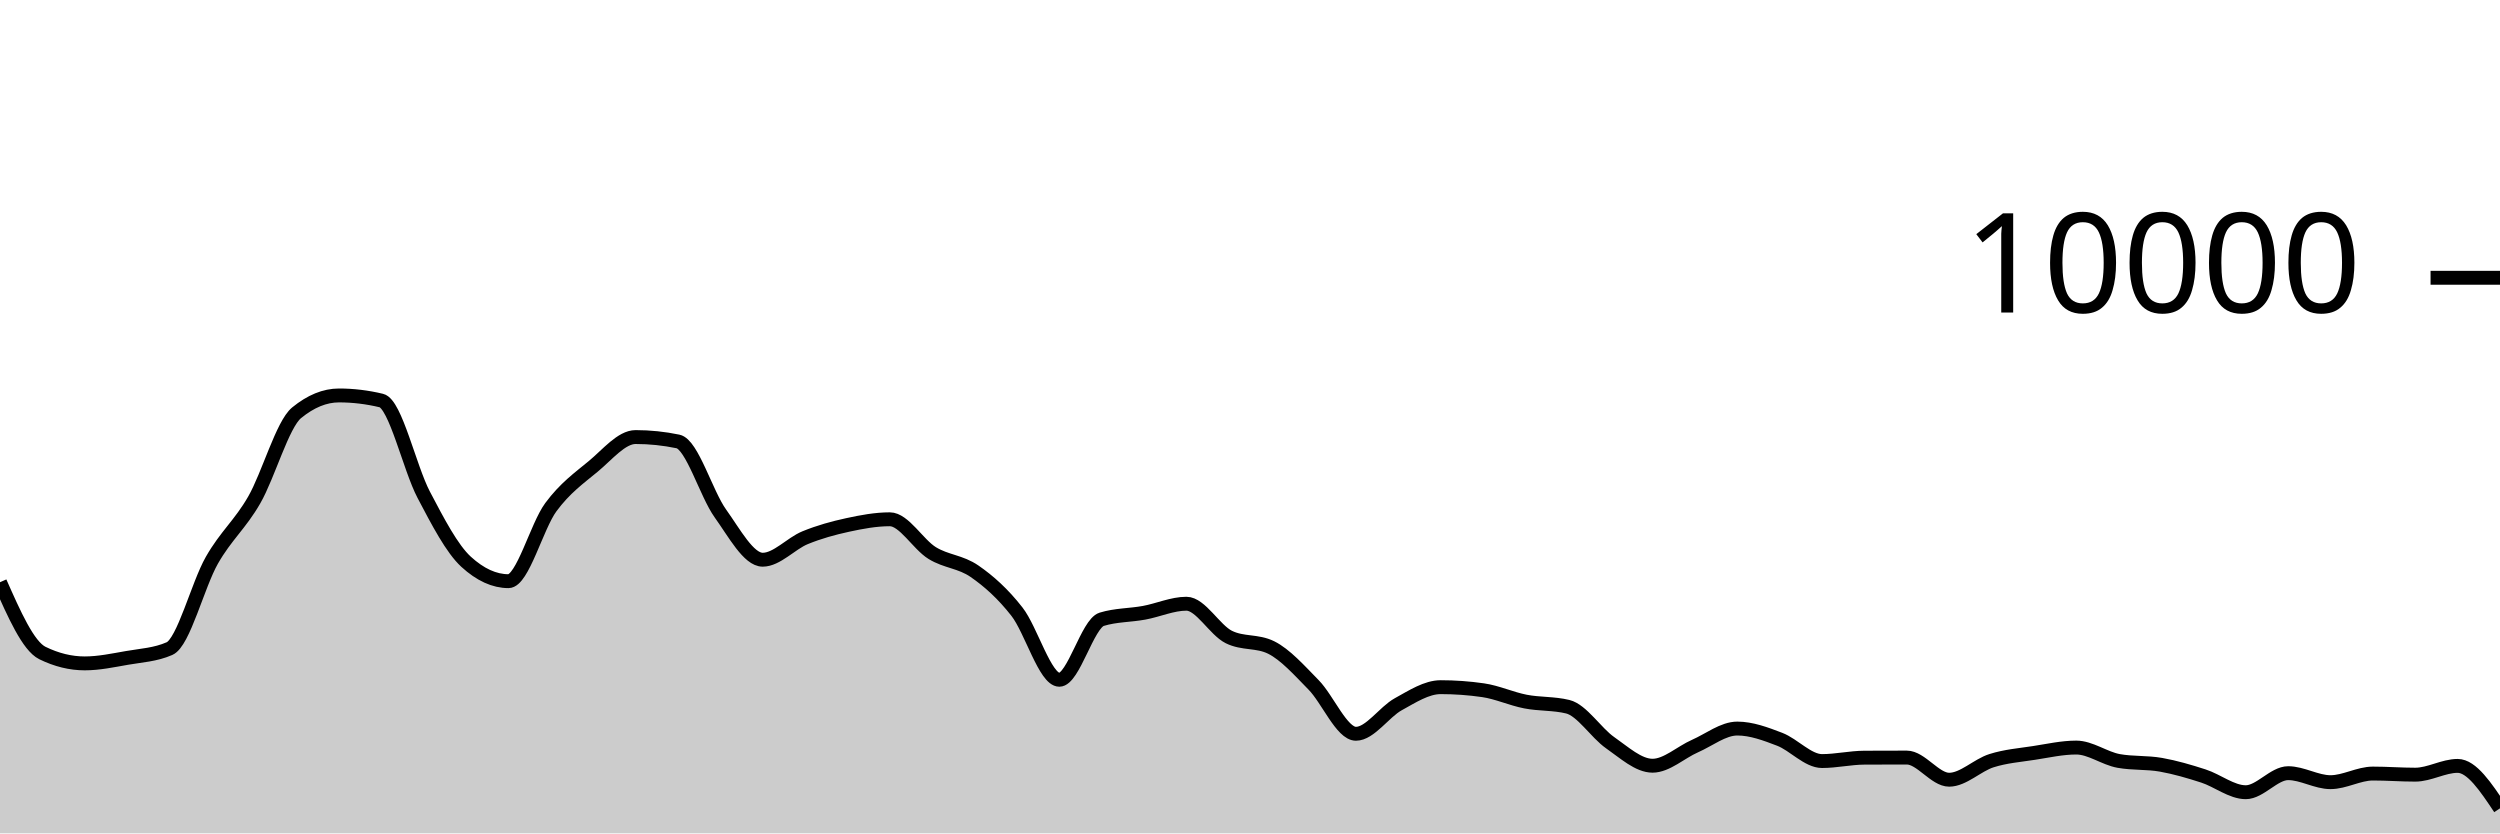
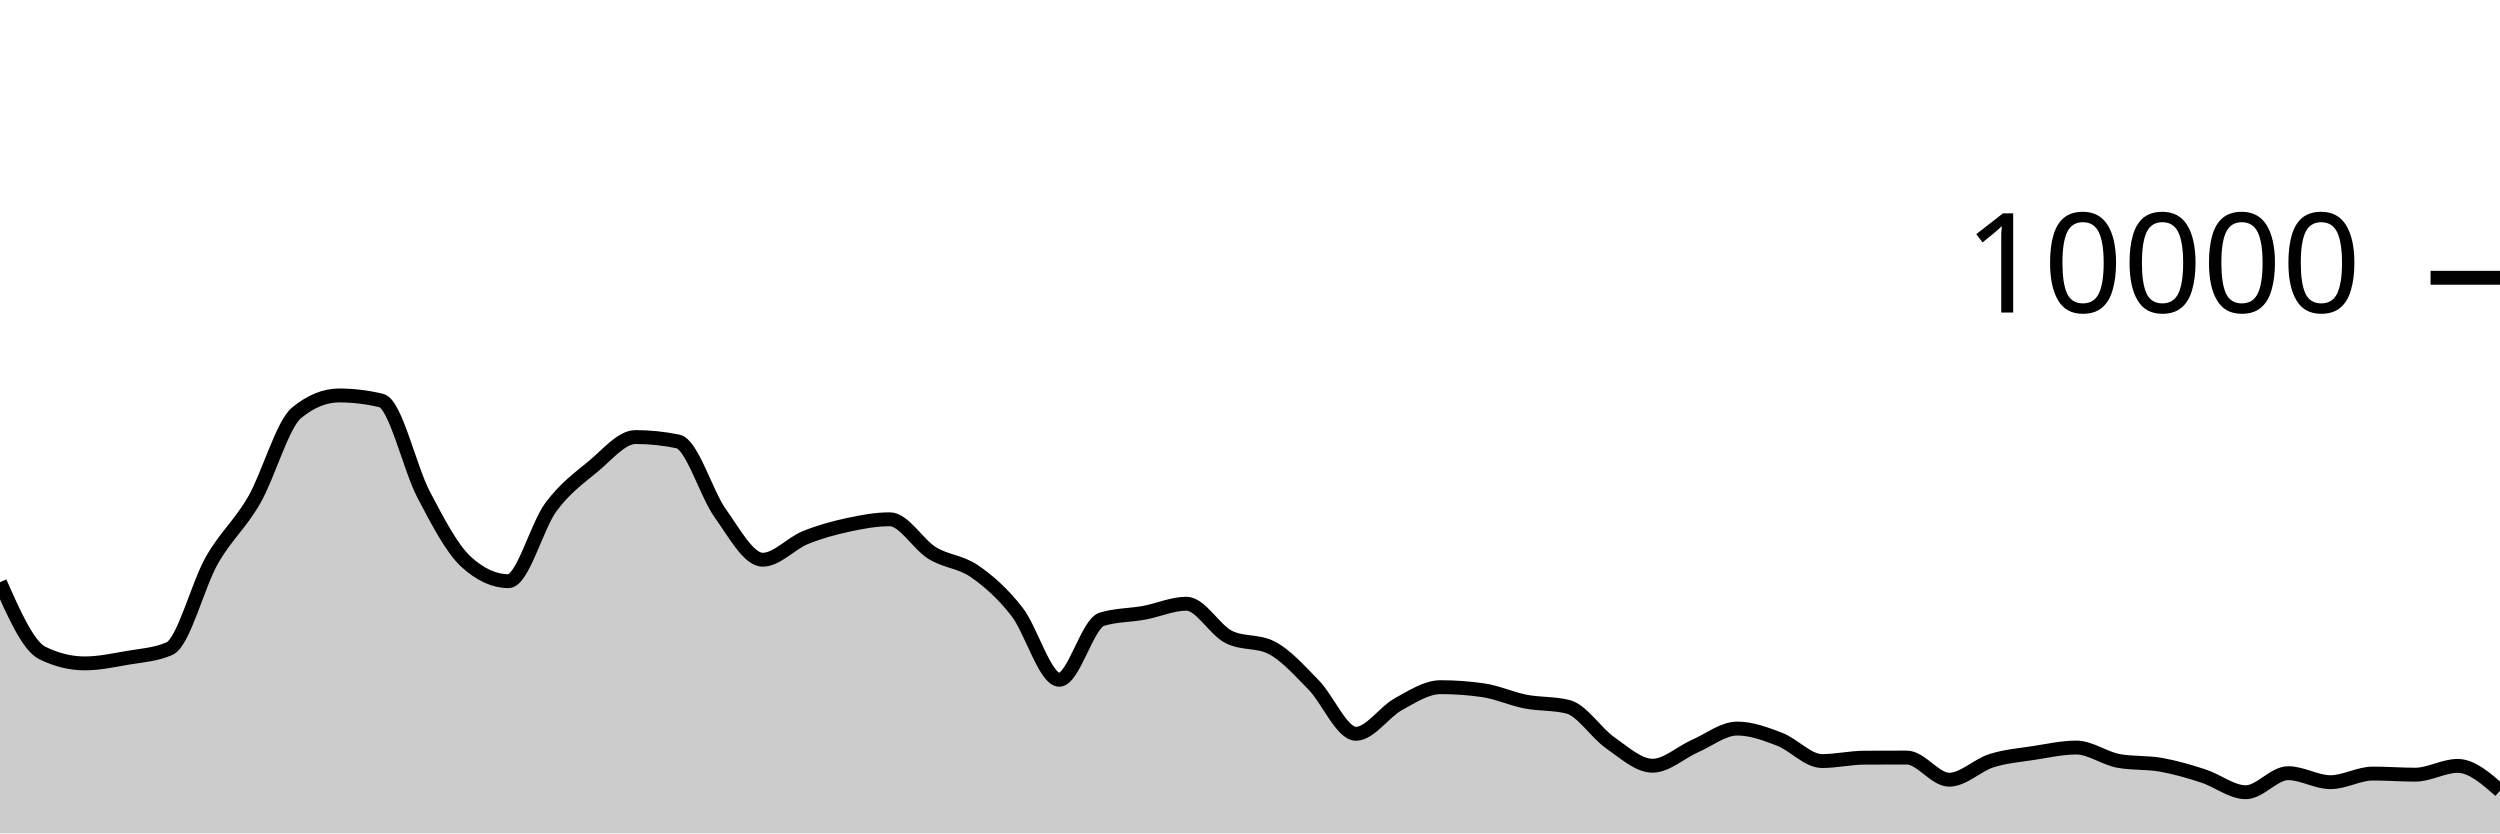
<svg xmlns="http://www.w3.org/2000/svg" viewBox="0 0 180 60">
  <g transform="translate(0,20)">
-     <path class="area" fill="rgba(0, 0, 0, 0.2)" d="M0,21.92C1.017,24.219,2.034,26.517,3.051,27.016C4.068,27.515,5.085,27.764,6.102,27.764C7.119,27.764,8.136,27.545,9.153,27.368C10.169,27.191,11.186,27.145,12.203,26.7C13.22,26.255,14.237,22.124,15.254,20.34C16.271,18.556,17.288,17.766,18.305,15.996C19.322,14.226,20.339,10.552,21.356,9.72C22.373,8.888,23.39,8.472,24.407,8.472C25.424,8.472,26.441,8.595,27.458,8.84C28.475,9.085,29.492,13.689,30.508,15.624C31.525,17.559,32.542,19.517,33.559,20.448C34.576,21.379,35.593,21.844,36.61,21.844C37.627,21.844,38.644,17.893,39.661,16.516C40.678,15.139,41.695,14.421,42.712,13.58C43.729,12.739,44.746,11.468,45.763,11.468C46.78,11.468,47.797,11.573,48.814,11.784C49.831,11.995,50.847,15.545,51.864,16.964C52.881,18.383,53.898,20.3,54.915,20.3C55.932,20.3,56.949,19.133,57.966,18.716C58.983,18.299,60,18.021,61.017,17.8C62.034,17.579,63.051,17.388,64.068,17.388C65.085,17.388,66.102,19.196,67.119,19.82C68.136,20.444,69.153,20.429,70.169,21.132C71.186,21.835,72.203,22.738,73.22,24.04C74.237,25.342,75.254,28.944,76.271,28.944C77.288,28.944,78.305,24.9,79.322,24.588C80.339,24.276,81.356,24.307,82.373,24.12C83.39,23.933,84.407,23.468,85.424,23.468C86.441,23.468,87.458,25.36,88.475,25.864C89.492,26.368,90.508,26.116,91.525,26.62C92.542,27.124,93.559,28.273,94.576,29.308C95.593,30.343,96.61,32.832,97.627,32.832C98.644,32.832,99.661,31.263,100.678,30.704C101.695,30.145,102.712,29.476,103.729,29.476C104.746,29.476,105.763,29.549,106.78,29.696C107.797,29.843,108.814,30.314,109.831,30.512C110.847,30.71,111.864,30.636,112.881,30.884C113.898,31.132,114.915,32.768,115.932,33.476C116.949,34.184,117.966,35.132,118.983,35.132C120,35.132,121.017,34.166,122.034,33.72C123.051,33.274,124.068,32.456,125.085,32.456C126.102,32.456,127.119,32.838,128.136,33.228C129.153,33.618,130.169,34.796,131.186,34.796C132.203,34.796,133.22,34.557,134.237,34.552C135.254,34.547,136.271,34.544,137.288,34.544C138.305,34.544,139.322,36.14,140.339,36.14C141.356,36.14,142.373,35.089,143.39,34.768C144.407,34.447,145.424,34.369,146.441,34.212C147.458,34.055,148.475,33.824,149.492,33.824C150.508,33.824,151.525,34.604,152.542,34.788C153.559,34.972,154.576,34.883,155.593,35.064C156.61,35.245,157.627,35.543,158.644,35.872C159.661,36.201,160.678,37.04,161.695,37.04C162.712,37.04,163.729,35.668,164.746,35.668C165.763,35.668,166.78,36.316,167.797,36.316C168.814,36.316,169.831,35.696,170.847,35.696C171.864,35.696,172.881,35.776,173.898,35.776C174.915,35.776,175.932,35.144,176.949,35.144C177.966,35.144,178.983,36.672,180,38.2L180,40C178.983,40,177.966,40,176.949,40C175.932,40,174.915,40,173.898,40C172.881,40,171.864,40,170.847,40C169.831,40,168.814,40,167.797,40C166.78,40,165.763,40,164.746,40C163.729,40,162.712,40,161.695,40C160.678,40,159.661,40,158.644,40C157.627,40,156.61,40,155.593,40C154.576,40,153.559,40,152.542,40C151.525,40,150.508,40,149.492,40C148.475,40,147.458,40,146.441,40C145.424,40,144.407,40,143.39,40C142.373,40,141.356,40,140.339,40C139.322,40,138.305,40,137.288,40C136.271,40,135.254,40,134.237,40C133.22,40,132.203,40,131.186,40C130.169,40,129.153,40,128.136,40C127.119,40,126.102,40,125.085,40C124.068,40,123.051,40,122.034,40C121.017,40,120,40,118.983,40C117.966,40,116.949,40,115.932,40C114.915,40,113.898,40,112.881,40C111.864,40,110.847,40,109.831,40C108.814,40,107.797,40,106.78,40C105.763,40,104.746,40,103.729,40C102.712,40,101.695,40,100.678,40C99.661,40,98.644,40,97.627,40C96.61,40,95.593,40,94.576,40C93.559,40,92.542,40,91.525,40C90.508,40,89.492,40,88.475,40C87.458,40,86.441,40,85.424,40C84.407,40,83.39,40,82.373,40C81.356,40,80.339,40,79.322,40C78.305,40,77.288,40,76.271,40C75.254,40,74.237,40,73.22,40C72.203,40,71.186,40,70.169,40C69.153,40,68.136,40,67.119,40C66.102,40,65.085,40,64.068,40C63.051,40,62.034,40,61.017,40C60,40,58.983,40,57.966,40C56.949,40,55.932,40,54.915,40C53.898,40,52.881,40,51.864,40C50.847,40,49.831,40,48.814,40C47.797,40,46.78,40,45.763,40C44.746,40,43.729,40,42.712,40C41.695,40,40.678,40,39.661,40C38.644,40,37.627,40,36.61,40C35.593,40,34.576,40,33.559,40C32.542,40,31.525,40,30.508,40C29.492,40,28.475,40,27.458,40C26.441,40,25.424,40,24.407,40C23.39,40,22.373,40,21.356,40C20.339,40,19.322,40,18.305,40C17.288,40,16.271,40,15.254,40C14.237,40,13.22,40,12.203,40C11.186,40,10.169,40,9.153,40C8.136,40,7.119,40,6.102,40C5.085,40,4.068,40,3.051,40C2.034,40,1.017,40,0,40Z" />
-     <path class="line" stroke="black" fill="none" d="M0,21.92C1.017,24.219,2.034,26.517,3.051,27.016C4.068,27.515,5.085,27.764,6.102,27.764C7.119,27.764,8.136,27.545,9.153,27.368C10.169,27.191,11.186,27.145,12.203,26.7C13.22,26.255,14.237,22.124,15.254,20.34C16.271,18.556,17.288,17.766,18.305,15.996C19.322,14.226,20.339,10.552,21.356,9.72C22.373,8.888,23.39,8.472,24.407,8.472C25.424,8.472,26.441,8.595,27.458,8.84C28.475,9.085,29.492,13.689,30.508,15.624C31.525,17.559,32.542,19.517,33.559,20.448C34.576,21.379,35.593,21.844,36.61,21.844C37.627,21.844,38.644,17.893,39.661,16.516C40.678,15.139,41.695,14.421,42.712,13.58C43.729,12.739,44.746,11.468,45.763,11.468C46.78,11.468,47.797,11.573,48.814,11.784C49.831,11.995,50.847,15.545,51.864,16.964C52.881,18.383,53.898,20.3,54.915,20.3C55.932,20.3,56.949,19.133,57.966,18.716C58.983,18.299,60,18.021,61.017,17.8C62.034,17.579,63.051,17.388,64.068,17.388C65.085,17.388,66.102,19.196,67.119,19.82C68.136,20.444,69.153,20.429,70.169,21.132C71.186,21.835,72.203,22.738,73.22,24.04C74.237,25.342,75.254,28.944,76.271,28.944C77.288,28.944,78.305,24.9,79.322,24.588C80.339,24.276,81.356,24.307,82.373,24.12C83.39,23.933,84.407,23.468,85.424,23.468C86.441,23.468,87.458,25.36,88.475,25.864C89.492,26.368,90.508,26.116,91.525,26.62C92.542,27.124,93.559,28.273,94.576,29.308C95.593,30.343,96.61,32.832,97.627,32.832C98.644,32.832,99.661,31.263,100.678,30.704C101.695,30.145,102.712,29.476,103.729,29.476C104.746,29.476,105.763,29.549,106.78,29.696C107.797,29.843,108.814,30.314,109.831,30.512C110.847,30.71,111.864,30.636,112.881,30.884C113.898,31.132,114.915,32.768,115.932,33.476C116.949,34.184,117.966,35.132,118.983,35.132C120,35.132,121.017,34.166,122.034,33.72C123.051,33.274,124.068,32.456,125.085,32.456C126.102,32.456,127.119,32.838,128.136,33.228C129.153,33.618,130.169,34.796,131.186,34.796C132.203,34.796,133.22,34.557,134.237,34.552C135.254,34.547,136.271,34.544,137.288,34.544C138.305,34.544,139.322,36.14,140.339,36.14C141.356,36.14,142.373,35.089,143.39,34.768C144.407,34.447,145.424,34.369,146.441,34.212C147.458,34.055,148.475,33.824,149.492,33.824C150.508,33.824,151.525,34.604,152.542,34.788C153.559,34.972,154.576,34.883,155.593,35.064C156.61,35.245,157.627,35.543,158.644,35.872C159.661,36.201,160.678,37.04,161.695,37.04C162.712,37.04,163.729,35.668,164.746,35.668C165.763,35.668,166.78,36.316,167.797,36.316C168.814,36.316,169.831,35.696,170.847,35.696C171.864,35.696,172.881,35.776,173.898,35.776C174.915,35.776,175.932,35.144,176.949,35.144C177.966,35.144,178.983,36.672,180,38.2" />
+     <path class="area" fill="rgba(0, 0, 0, 0.2)" d="M0,21.92C1.017,24.219,2.034,26.517,3.051,27.016C4.068,27.515,5.085,27.764,6.102,27.764C7.119,27.764,8.136,27.545,9.153,27.368C10.169,27.191,11.186,27.145,12.203,26.7C13.22,26.255,14.237,22.124,15.254,20.34C16.271,18.556,17.288,17.766,18.305,15.996C19.322,14.226,20.339,10.552,21.356,9.72C22.373,8.888,23.39,8.472,24.407,8.472C25.424,8.472,26.441,8.595,27.458,8.84C28.475,9.085,29.492,13.689,30.508,15.624C31.525,17.559,32.542,19.517,33.559,20.448C34.576,21.379,35.593,21.844,36.61,21.844C37.627,21.844,38.644,17.893,39.661,16.516C40.678,15.139,41.695,14.421,42.712,13.58C43.729,12.739,44.746,11.468,45.763,11.468C46.78,11.468,47.797,11.573,48.814,11.784C49.831,11.995,50.847,15.545,51.864,16.964C52.881,18.383,53.898,20.3,54.915,20.3C55.932,20.3,56.949,19.133,57.966,18.716C58.983,18.299,60,18.021,61.017,17.8C62.034,17.579,63.051,17.388,64.068,17.388C65.085,17.388,66.102,19.196,67.119,19.82C68.136,20.444,69.153,20.429,70.169,21.132C71.186,21.835,72.203,22.738,73.22,24.04C74.237,25.342,75.254,28.944,76.271,28.944C77.288,28.944,78.305,24.9,79.322,24.588C80.339,24.276,81.356,24.307,82.373,24.12C83.39,23.933,84.407,23.468,85.424,23.468C86.441,23.468,87.458,25.36,88.475,25.864C89.492,26.368,90.508,26.116,91.525,26.62C92.542,27.124,93.559,28.273,94.576,29.308C95.593,30.343,96.61,32.832,97.627,32.832C98.644,32.832,99.661,31.263,100.678,30.704C101.695,30.145,102.712,29.476,103.729,29.476C104.746,29.476,105.763,29.549,106.78,29.696C107.797,29.843,108.814,30.314,109.831,30.512C110.847,30.71,111.864,30.636,112.881,30.884C113.898,31.132,114.915,32.768,115.932,33.476C116.949,34.184,117.966,35.132,118.983,35.132C120,35.132,121.017,34.166,122.034,33.72C123.051,33.274,124.068,32.456,125.085,32.456C126.102,32.456,127.119,32.838,128.136,33.228C129.153,33.618,130.169,34.796,131.186,34.796C132.203,34.796,133.22,34.557,134.237,34.552C135.254,34.547,136.271,34.544,137.288,34.544C138.305,34.544,139.322,36.14,140.339,36.14C141.356,36.14,142.373,35.089,143.39,34.768C144.407,34.447,145.424,34.369,146.441,34.212C147.458,34.055,148.475,33.824,149.492,33.824C150.508,33.824,151.525,34.604,152.542,34.788C153.559,34.972,154.576,34.883,155.593,35.064C156.61,35.245,157.627,35.543,158.644,35.872C159.661,36.201,160.678,37.04,161.695,37.04C162.712,37.04,163.729,35.668,164.746,35.668C165.763,35.668,166.78,36.316,167.797,36.316C168.814,36.316,169.831,35.696,170.847,35.696C171.864,35.696,172.881,35.776,173.898,35.776C174.915,35.776,175.932,35.144,176.949,35.144C177.966,35.144,178.983,36.036,180,36.928L180,40C178.983,40,177.966,40,176.949,40C175.932,40,174.915,40,173.898,40C172.881,40,171.864,40,170.847,40C169.831,40,168.814,40,167.797,40C166.78,40,165.763,40,164.746,40C163.729,40,162.712,40,161.695,40C160.678,40,159.661,40,158.644,40C157.627,40,156.61,40,155.593,40C154.576,40,153.559,40,152.542,40C151.525,40,150.508,40,149.492,40C148.475,40,147.458,40,146.441,40C145.424,40,144.407,40,143.39,40C142.373,40,141.356,40,140.339,40C139.322,40,138.305,40,137.288,40C136.271,40,135.254,40,134.237,40C133.22,40,132.203,40,131.186,40C130.169,40,129.153,40,128.136,40C127.119,40,126.102,40,125.085,40C124.068,40,123.051,40,122.034,40C121.017,40,120,40,118.983,40C117.966,40,116.949,40,115.932,40C114.915,40,113.898,40,112.881,40C111.864,40,110.847,40,109.831,40C108.814,40,107.797,40,106.78,40C105.763,40,104.746,40,103.729,40C102.712,40,101.695,40,100.678,40C99.661,40,98.644,40,97.627,40C96.61,40,95.593,40,94.576,40C93.559,40,92.542,40,91.525,40C90.508,40,89.492,40,88.475,40C87.458,40,86.441,40,85.424,40C84.407,40,83.39,40,82.373,40C81.356,40,80.339,40,79.322,40C78.305,40,77.288,40,76.271,40C75.254,40,74.237,40,73.22,40C72.203,40,71.186,40,70.169,40C69.153,40,68.136,40,67.119,40C66.102,40,65.085,40,64.068,40C63.051,40,62.034,40,61.017,40C60,40,58.983,40,57.966,40C56.949,40,55.932,40,54.915,40C53.898,40,52.881,40,51.864,40C50.847,40,49.831,40,48.814,40C47.797,40,46.78,40,45.763,40C44.746,40,43.729,40,42.712,40C41.695,40,40.678,40,39.661,40C38.644,40,37.627,40,36.61,40C35.593,40,34.576,40,33.559,40C32.542,40,31.525,40,30.508,40C29.492,40,28.475,40,27.458,40C26.441,40,25.424,40,24.407,40C23.39,40,22.373,40,21.356,40C20.339,40,19.322,40,18.305,40C17.288,40,16.271,40,15.254,40C14.237,40,13.22,40,12.203,40C11.186,40,10.169,40,9.153,40C8.136,40,7.119,40,6.102,40C5.085,40,4.068,40,3.051,40C2.034,40,1.017,40,0,40Z" />
+     <path class="line" stroke="black" fill="none" d="M0,21.92C1.017,24.219,2.034,26.517,3.051,27.016C4.068,27.515,5.085,27.764,6.102,27.764C7.119,27.764,8.136,27.545,9.153,27.368C10.169,27.191,11.186,27.145,12.203,26.7C13.22,26.255,14.237,22.124,15.254,20.34C16.271,18.556,17.288,17.766,18.305,15.996C19.322,14.226,20.339,10.552,21.356,9.72C22.373,8.888,23.39,8.472,24.407,8.472C25.424,8.472,26.441,8.595,27.458,8.84C28.475,9.085,29.492,13.689,30.508,15.624C31.525,17.559,32.542,19.517,33.559,20.448C34.576,21.379,35.593,21.844,36.61,21.844C37.627,21.844,38.644,17.893,39.661,16.516C40.678,15.139,41.695,14.421,42.712,13.58C43.729,12.739,44.746,11.468,45.763,11.468C46.78,11.468,47.797,11.573,48.814,11.784C49.831,11.995,50.847,15.545,51.864,16.964C52.881,18.383,53.898,20.3,54.915,20.3C55.932,20.3,56.949,19.133,57.966,18.716C58.983,18.299,60,18.021,61.017,17.8C62.034,17.579,63.051,17.388,64.068,17.388C65.085,17.388,66.102,19.196,67.119,19.82C68.136,20.444,69.153,20.429,70.169,21.132C71.186,21.835,72.203,22.738,73.22,24.04C74.237,25.342,75.254,28.944,76.271,28.944C77.288,28.944,78.305,24.9,79.322,24.588C80.339,24.276,81.356,24.307,82.373,24.12C83.39,23.933,84.407,23.468,85.424,23.468C86.441,23.468,87.458,25.36,88.475,25.864C89.492,26.368,90.508,26.116,91.525,26.62C92.542,27.124,93.559,28.273,94.576,29.308C95.593,30.343,96.61,32.832,97.627,32.832C98.644,32.832,99.661,31.263,100.678,30.704C101.695,30.145,102.712,29.476,103.729,29.476C104.746,29.476,105.763,29.549,106.78,29.696C107.797,29.843,108.814,30.314,109.831,30.512C110.847,30.71,111.864,30.636,112.881,30.884C113.898,31.132,114.915,32.768,115.932,33.476C116.949,34.184,117.966,35.132,118.983,35.132C120,35.132,121.017,34.166,122.034,33.72C123.051,33.274,124.068,32.456,125.085,32.456C126.102,32.456,127.119,32.838,128.136,33.228C129.153,33.618,130.169,34.796,131.186,34.796C132.203,34.796,133.22,34.557,134.237,34.552C135.254,34.547,136.271,34.544,137.288,34.544C138.305,34.544,139.322,36.14,140.339,36.14C141.356,36.14,142.373,35.089,143.39,34.768C144.407,34.447,145.424,34.369,146.441,34.212C147.458,34.055,148.475,33.824,149.492,33.824C150.508,33.824,151.525,34.604,152.542,34.788C153.559,34.972,154.576,34.883,155.593,35.064C156.61,35.245,157.627,35.543,158.644,35.872C159.661,36.201,160.678,37.04,161.695,37.04C162.712,37.04,163.729,35.668,164.746,35.668C165.763,35.668,166.78,36.316,167.797,36.316C168.814,36.316,169.831,35.696,170.847,35.696C171.864,35.696,172.881,35.776,173.898,35.776C174.915,35.776,175.932,35.144,176.949,35.144C177.966,35.144,178.983,36.036,180,36.928" />
    <path class="axis-ceiling" stroke-width="1" stroke="black" fill="none" d="M175,0L180,0" />
    <text class="axis-ceiling-label" font-family="sans-serif" text-anchor="end" font-size="10px" x="170" y="2.5">10000</text>
  </g>
</svg>
